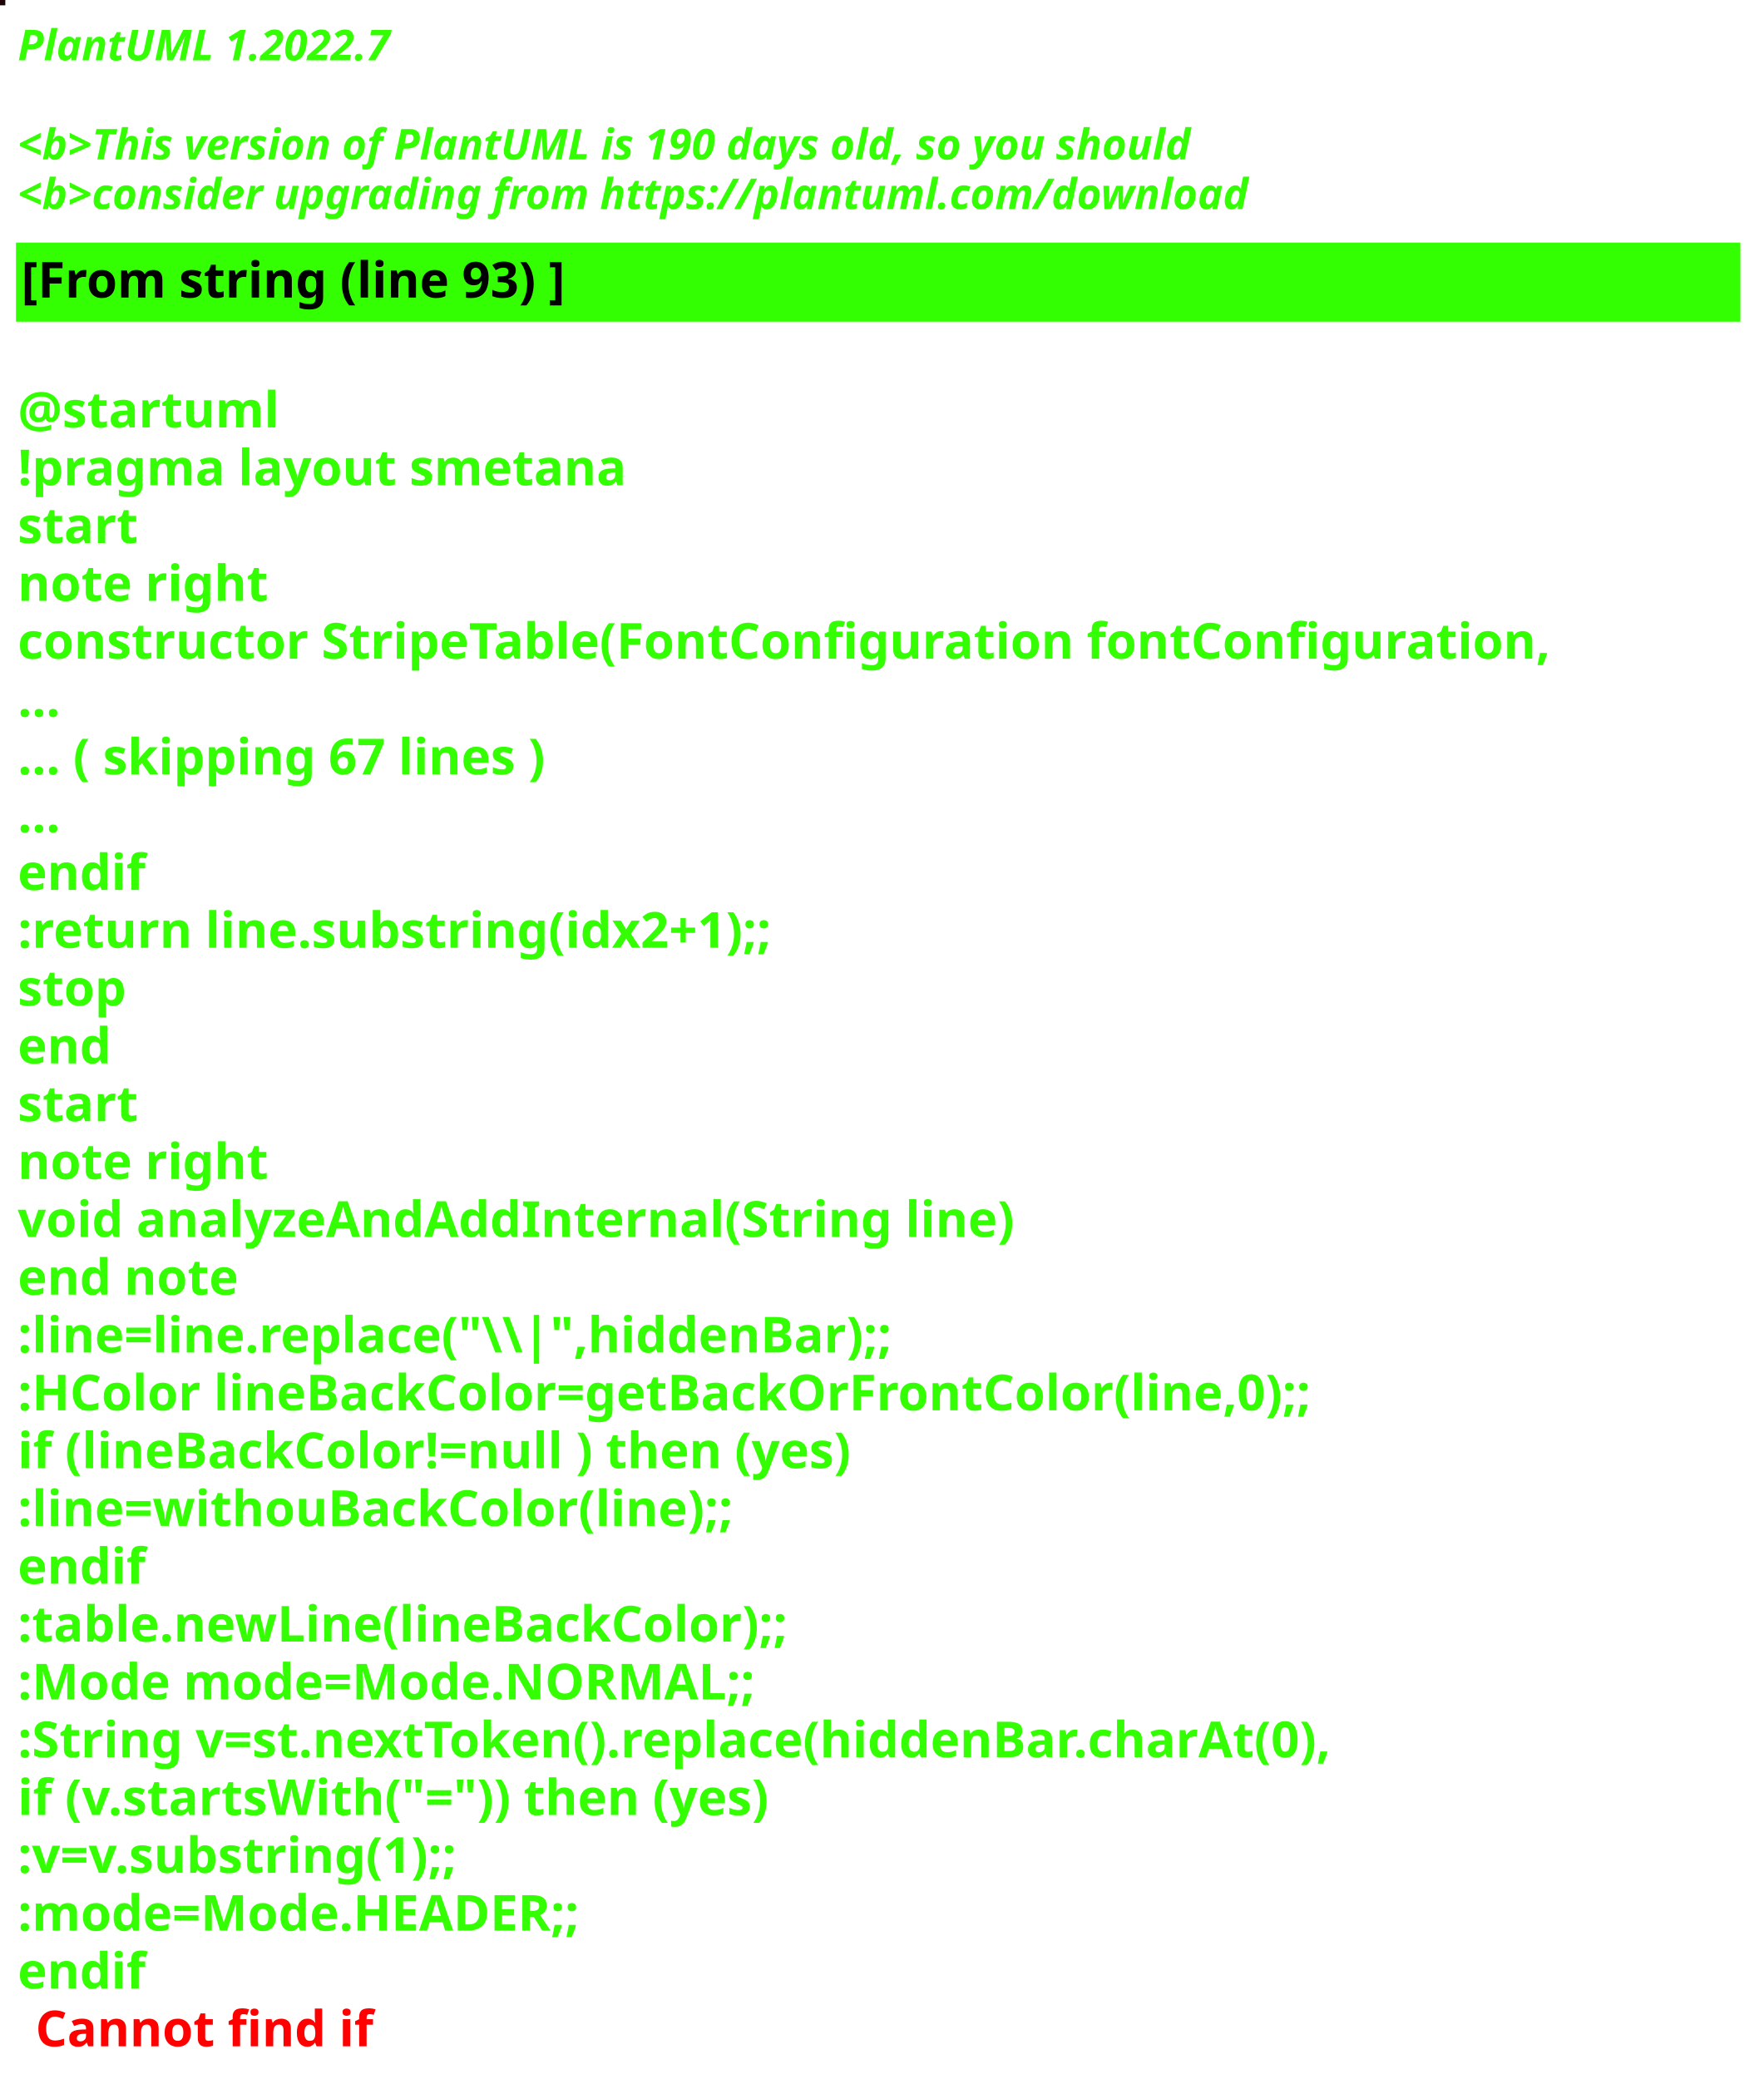
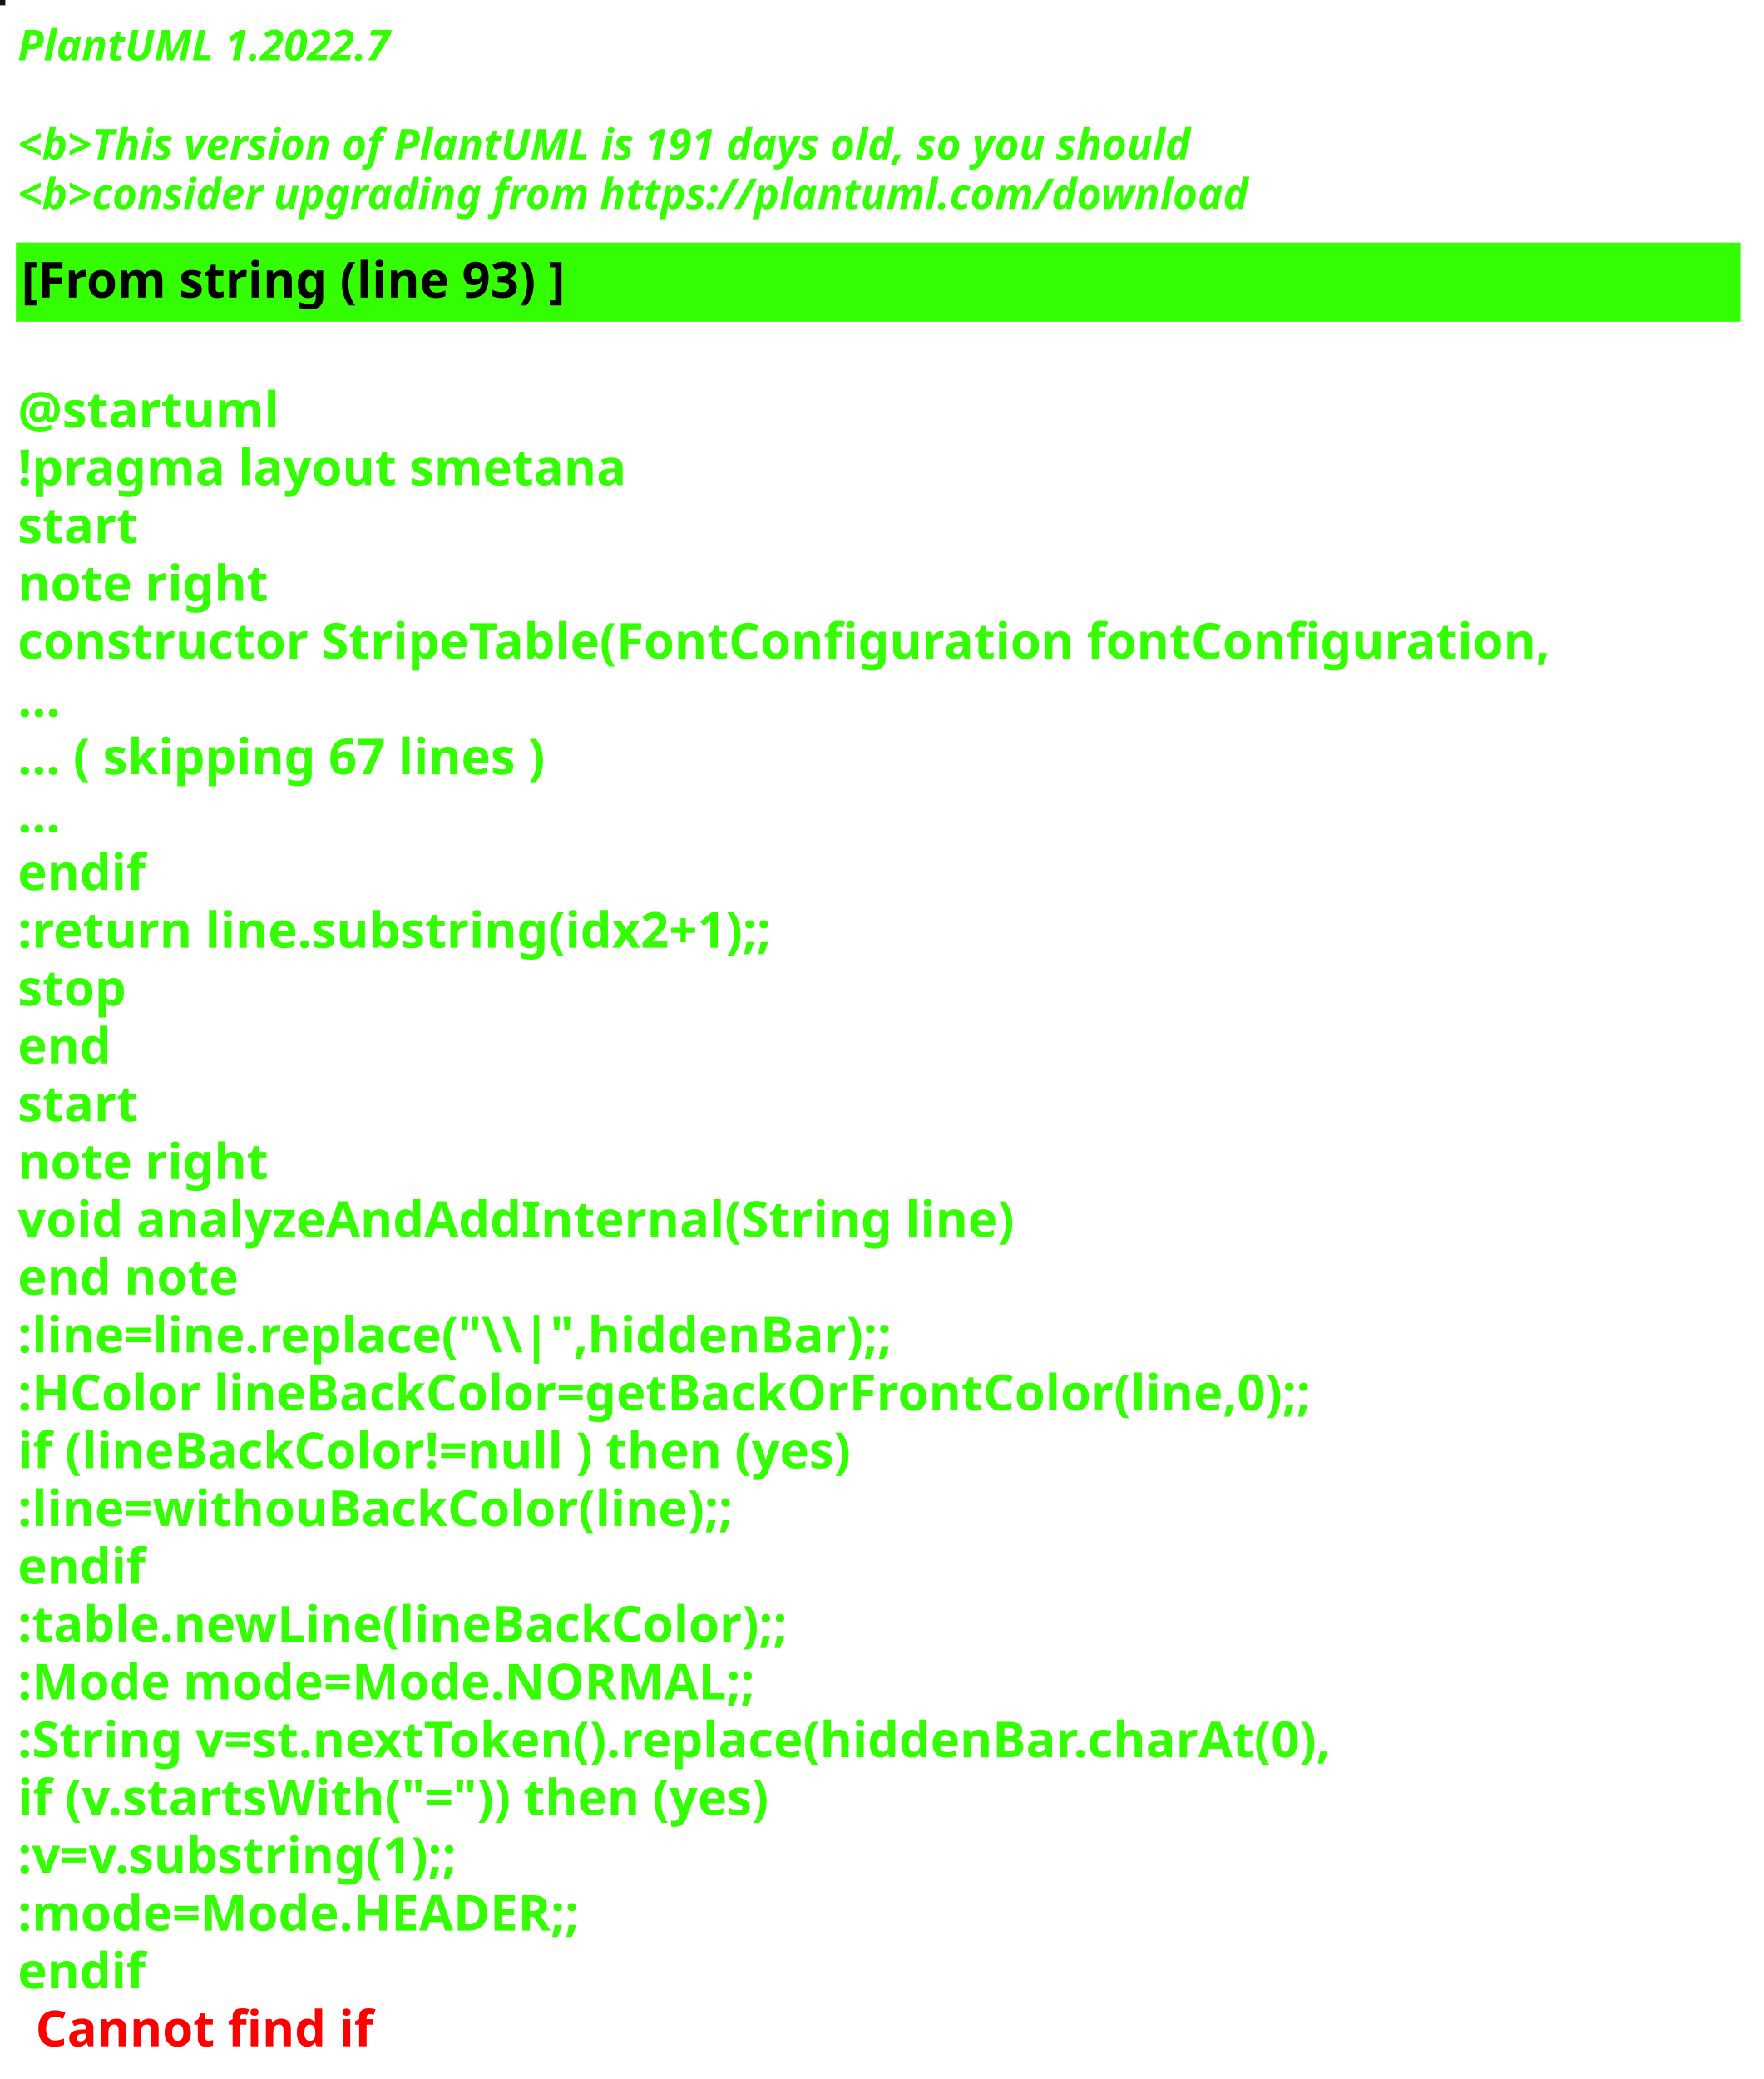
<svg xmlns="http://www.w3.org/2000/svg" contentStyleType="text/css" height="586px" preserveAspectRatio="none" style="width:497px;height:586px;background:#000000;" version="1.1" viewBox="0 0 497 586" width="497px" zoomAndPan="magnify">
  <defs />
  <g>
-     <rect fill="#1D0407" height="1" style="stroke:#1D0407;stroke-width:1.0;" width="1" x="0" y="0" />
+     <rect fill="#131607" height="1" style="stroke:#131607;stroke-width:1.0;" width="1" x="0" y="0" />
    <text fill="#33FF02" font-family="sans-serif" font-size="12" font-style="italic" font-weight="bold" lengthAdjust="spacing" textLength="127" x="5" y="17">PlantUML 1.2022.7</text>
    <text fill="#33FF02" font-family="sans-serif" font-size="12" font-style="italic" font-weight="bold" lengthAdjust="spacing" textLength="4" x="5" y="30.969"> </text>
-     <text fill="#33FF02" font-family="sans-serif" font-size="12" font-style="italic" font-weight="bold" lengthAdjust="spacing" textLength="399" x="5" y="44.938">&lt;b&gt;This version of PlantUML is 190 days old, so you should</text>
+     <text fill="#33FF02" font-family="sans-serif" font-size="12" font-style="italic" font-weight="bold" lengthAdjust="spacing" textLength="399" x="5" y="44.938">&lt;b&gt;This version of PlantUML is 191 days old, so you should</text>
    <text fill="#33FF02" font-family="sans-serif" font-size="12" font-style="italic" font-weight="bold" lengthAdjust="spacing" textLength="408" x="5" y="58.906">&lt;b&gt;consider upgrading from https://plantuml.com/download</text>
    <rect fill="#33FF02" height="21.297" style="stroke:#33FF02;stroke-width:1.0;" width="485" x="5" y="68.875" />
    <text fill="#000000" font-family="sans-serif" font-size="14" font-weight="bold" lengthAdjust="spacing" textLength="178" x="6" y="83.875">[From string (line 93) ]</text>
    <text fill="#33FF02" font-family="sans-serif" font-size="14" font-weight="bold" lengthAdjust="spacing" textLength="5" x="5" y="104.172"> </text>
    <text fill="#33FF02" font-family="sans-serif" font-size="14" font-weight="bold" lengthAdjust="spacing" textLength="79" x="5" y="120.469">@startuml</text>
    <text fill="#33FF02" font-family="sans-serif" font-size="14" font-weight="bold" lengthAdjust="spacing" textLength="190" x="5" y="136.766">!pragma layout smetana</text>
    <text fill="#33FF02" font-family="sans-serif" font-size="14" font-weight="bold" lengthAdjust="spacing" textLength="37" x="5" y="153.062">start</text>
    <text fill="#33FF02" font-family="sans-serif" font-size="14" font-weight="bold" lengthAdjust="spacing" textLength="78" x="5" y="169.359">note right</text>
    <text fill="#33FF02" font-family="sans-serif" font-size="14" font-weight="bold" lengthAdjust="spacing" textLength="485" x="5" y="185.656">constructor StripeTable(FontConfiguration fontConfiguration,</text>
    <text fill="#33FF02" font-family="sans-serif" font-size="14" font-weight="bold" lengthAdjust="spacing" textLength="15" x="5" y="201.953">...</text>
    <text fill="#33FF02" font-family="sans-serif" font-size="14" font-weight="bold" lengthAdjust="spacing" textLength="175" x="5" y="218.25">... ( skipping 67 lines )</text>
    <text fill="#33FF02" font-family="sans-serif" font-size="14" font-weight="bold" lengthAdjust="spacing" textLength="15" x="5" y="234.547">...</text>
    <text fill="#33FF02" font-family="sans-serif" font-size="14" font-weight="bold" lengthAdjust="spacing" textLength="40" x="5" y="250.844">endif</text>
    <text fill="#33FF02" font-family="sans-serif" font-size="14" font-weight="bold" lengthAdjust="spacing" textLength="248" x="5" y="267.141">:return line.substring(idx2+1);;</text>
    <text fill="#33FF02" font-family="sans-serif" font-size="14" font-weight="bold" lengthAdjust="spacing" textLength="35" x="5" y="283.438">stop</text>
    <text fill="#33FF02" font-family="sans-serif" font-size="14" font-weight="bold" lengthAdjust="spacing" textLength="30" x="5" y="299.734">end</text>
    <text fill="#33FF02" font-family="sans-serif" font-size="14" font-weight="bold" lengthAdjust="spacing" textLength="37" x="5" y="316.031">start</text>
    <text fill="#33FF02" font-family="sans-serif" font-size="14" font-weight="bold" lengthAdjust="spacing" textLength="78" x="5" y="332.328">note right</text>
    <text fill="#33FF02" font-family="sans-serif" font-size="14" font-weight="bold" lengthAdjust="spacing" textLength="312" x="5" y="348.625">void analyzeAndAddInternal(String line)</text>
    <text fill="#33FF02" font-family="sans-serif" font-size="14" font-weight="bold" lengthAdjust="spacing" textLength="71" x="5" y="364.922">end note</text>
    <text fill="#33FF02" font-family="sans-serif" font-size="14" font-weight="bold" lengthAdjust="spacing" textLength="276" x="5" y="381.219">:line=line.replace("\\|",hiddenBar);;</text>
    <text fill="#33FF02" font-family="sans-serif" font-size="14" font-weight="bold" lengthAdjust="spacing" textLength="416" x="5" y="397.516">:HColor lineBackColor=getBackOrFrontColor(line,0);;</text>
    <text fill="#33FF02" font-family="sans-serif" font-size="14" font-weight="bold" lengthAdjust="spacing" textLength="271" x="5" y="413.812">if (lineBackColor!=null ) then (yes)</text>
    <text fill="#33FF02" font-family="sans-serif" font-size="14" font-weight="bold" lengthAdjust="spacing" textLength="231" x="5" y="430.109">:line=withouBackColor(line);;</text>
    <text fill="#33FF02" font-family="sans-serif" font-size="14" font-weight="bold" lengthAdjust="spacing" textLength="40" x="5" y="446.406">endif</text>
    <text fill="#33FF02" font-family="sans-serif" font-size="14" font-weight="bold" lengthAdjust="spacing" textLength="248" x="5" y="462.703">:table.newLine(lineBackColor);;</text>
    <text fill="#33FF02" font-family="sans-serif" font-size="14" font-weight="bold" lengthAdjust="spacing" textLength="236" x="5" y="479">:Mode mode=Mode.NORMAL;;</text>
    <text fill="#33FF02" font-family="sans-serif" font-size="14" font-weight="bold" lengthAdjust="spacing" textLength="429" x="5" y="495.297">:String v=st.nextToken().replace(hiddenBar.charAt(0),</text>
    <text fill="#33FF02" font-family="sans-serif" font-size="14" font-weight="bold" lengthAdjust="spacing" textLength="246" x="5" y="511.594">if (v.startsWith("=")) then (yes)</text>
    <text fill="#33FF02" font-family="sans-serif" font-size="14" font-weight="bold" lengthAdjust="spacing" textLength="150" x="5" y="527.891">:v=v.substring(1);;</text>
    <text fill="#33FF02" font-family="sans-serif" font-size="14" font-weight="bold" lengthAdjust="spacing" textLength="183" x="5" y="544.188">:mode=Mode.HEADER;;</text>
    <text fill="#33FF02" font-family="sans-serif" font-size="14" font-weight="bold" lengthAdjust="spacing" text-decoration="wavy underline" textLength="40" x="5" y="560.484">endif</text>
    <text fill="#FF0000" font-family="sans-serif" font-size="14" font-weight="bold" lengthAdjust="spacing" textLength="106" x="10" y="576.781">Cannot find if</text>
  </g>
</svg>
